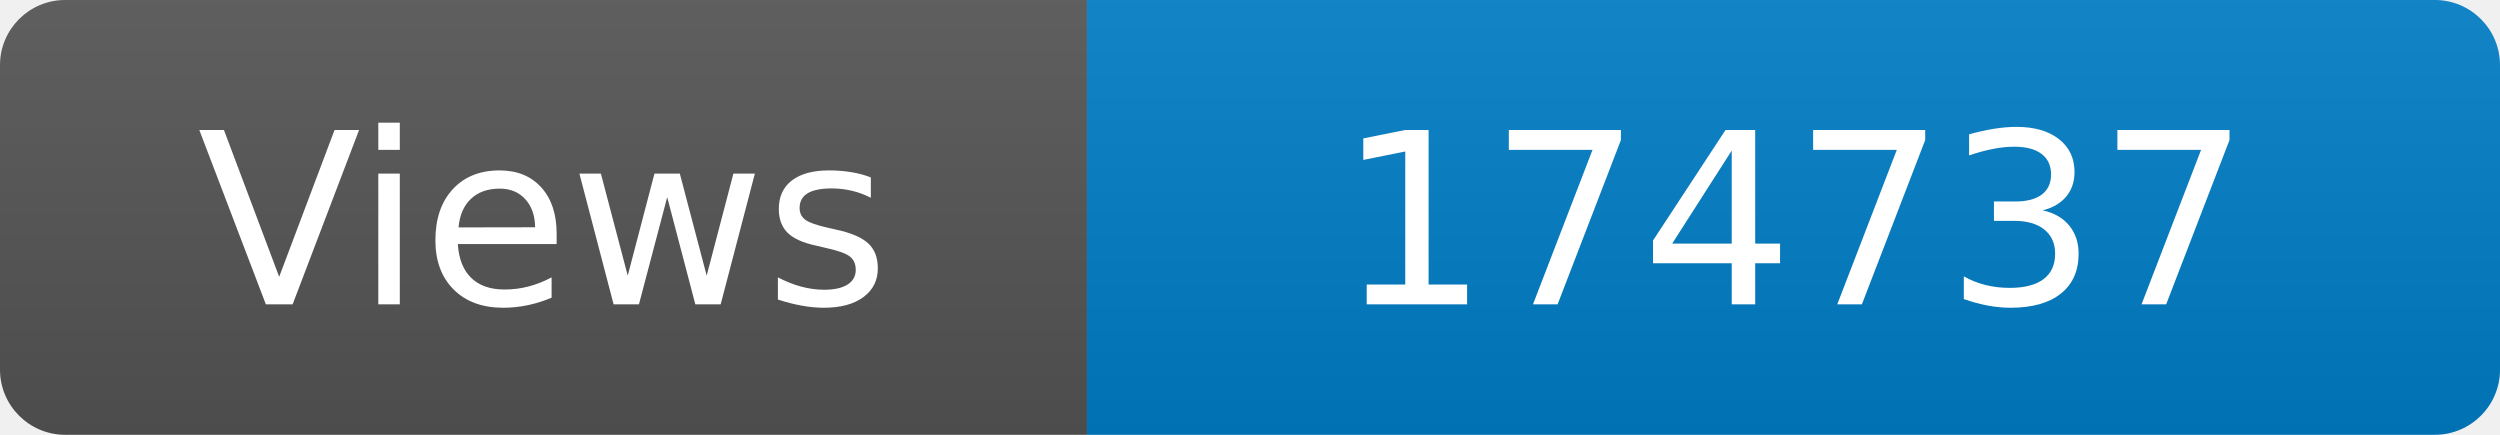
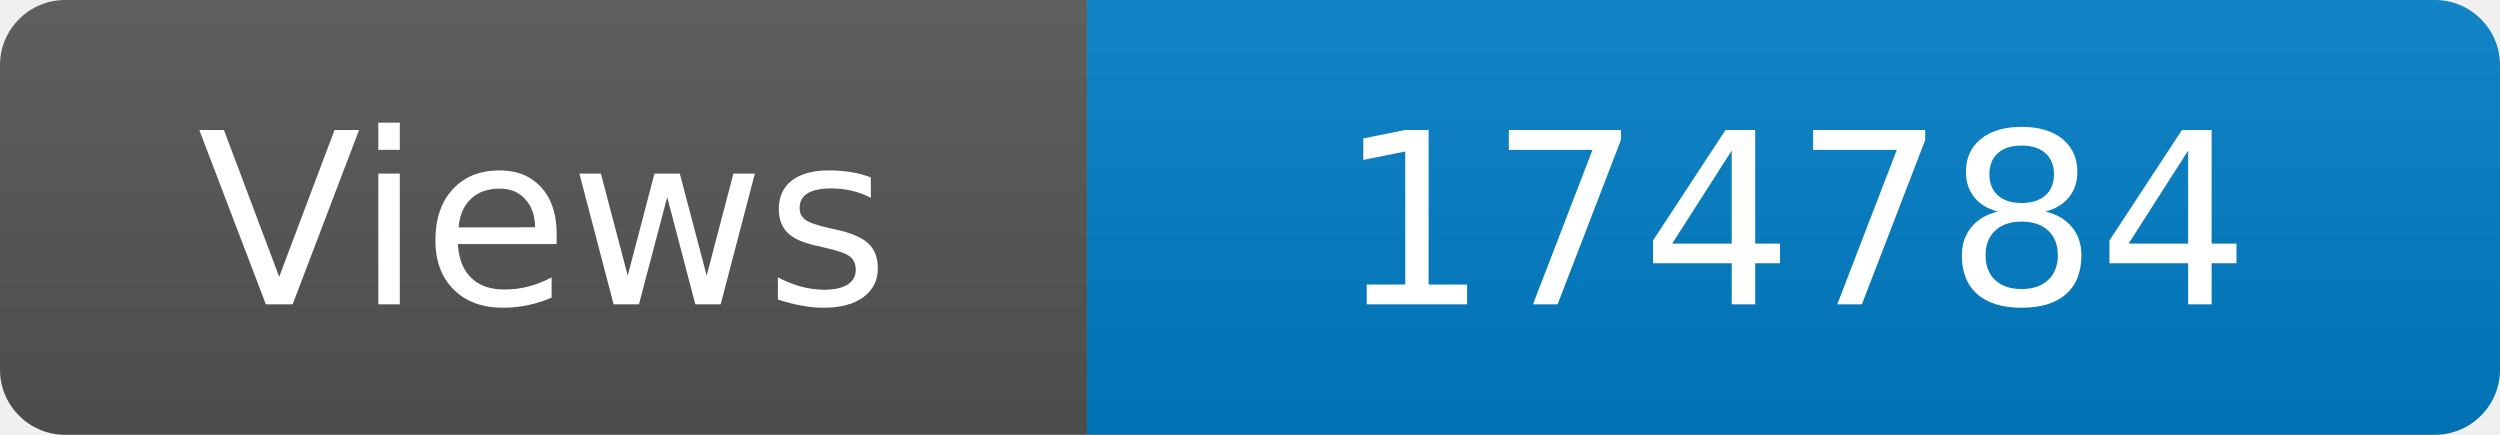
<svg xmlns="http://www.w3.org/2000/svg" width="115" height="20" role="img" aria-label="Maintained?: yes">
  <linearGradient id="s" x2="0" y2="100%">
    <stop offset="0" stop-color="#bbb" stop-opacity=".1" />
    <stop offset="1" stop-opacity=".1" />
  </linearGradient>
  <clipPath id="r">
    <rect width="115" height="20" rx="3" fill="#fff" />
  </clipPath>
  <g clip-path="url(#r)">
    <rect width="50" height="20" fill="#555" />
    <rect x="50" width="160" height="20" fill="#007ec6" />
    <rect width="115" height="20" fill="url(#s)" />
  </g>
  <g fill="#fff" text-anchor="middle" font-family="Verdana,Geneva,DejaVu Sans,sans-serif" font-size="110">
    <text x="250" y="140" transform="scale(.1)" fill="#fff">Views</text>
-     <text x="825" y="140" transform="scale(.1)" fill="#fff">174737</text>
+     <text x="825" y="140" transform="scale(.1)" fill="#fff">174784</text>
  </g>
</svg>
